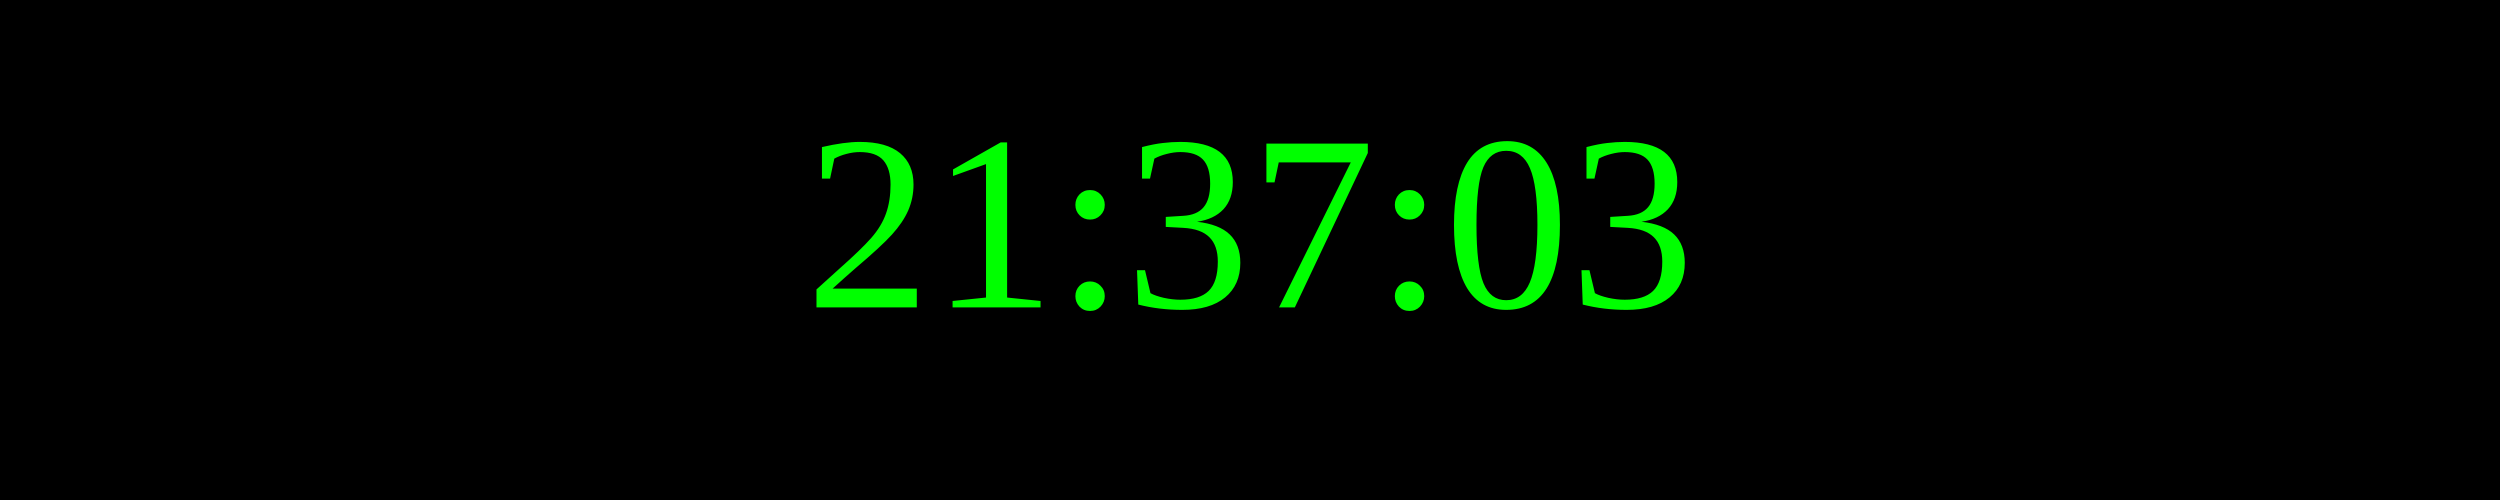
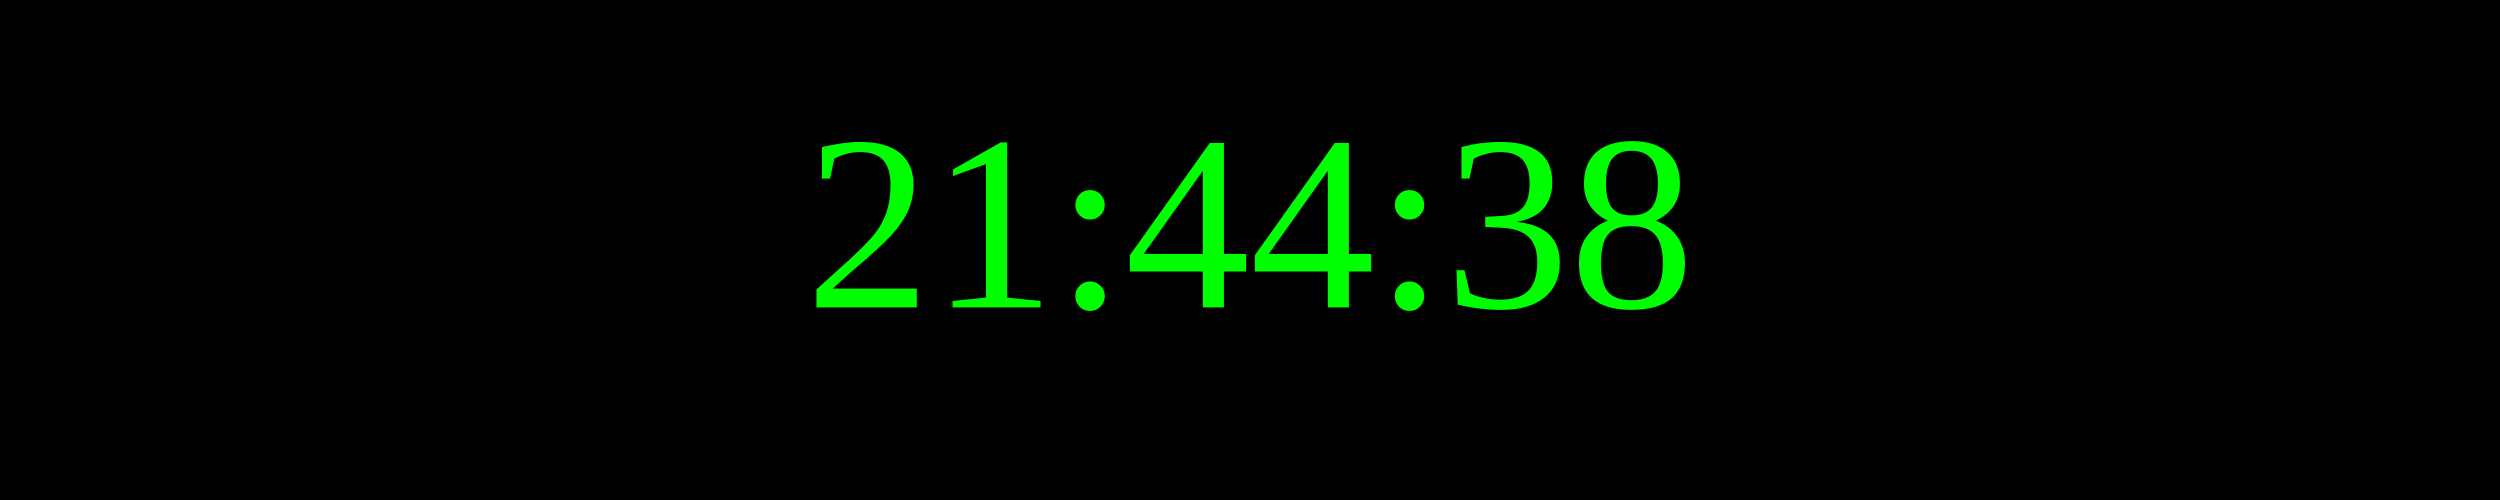
<svg xmlns="http://www.w3.org/2000/svg" width="250" height="50">
  <rect width="100%" height="100%" fill="black" />
  <text x="50%" y="50%" font-size="25" fill="lime" text-anchor="middle" dominant-baseline="middle">
- 21:37:03
+ 21:44:38
</text>
</svg>
